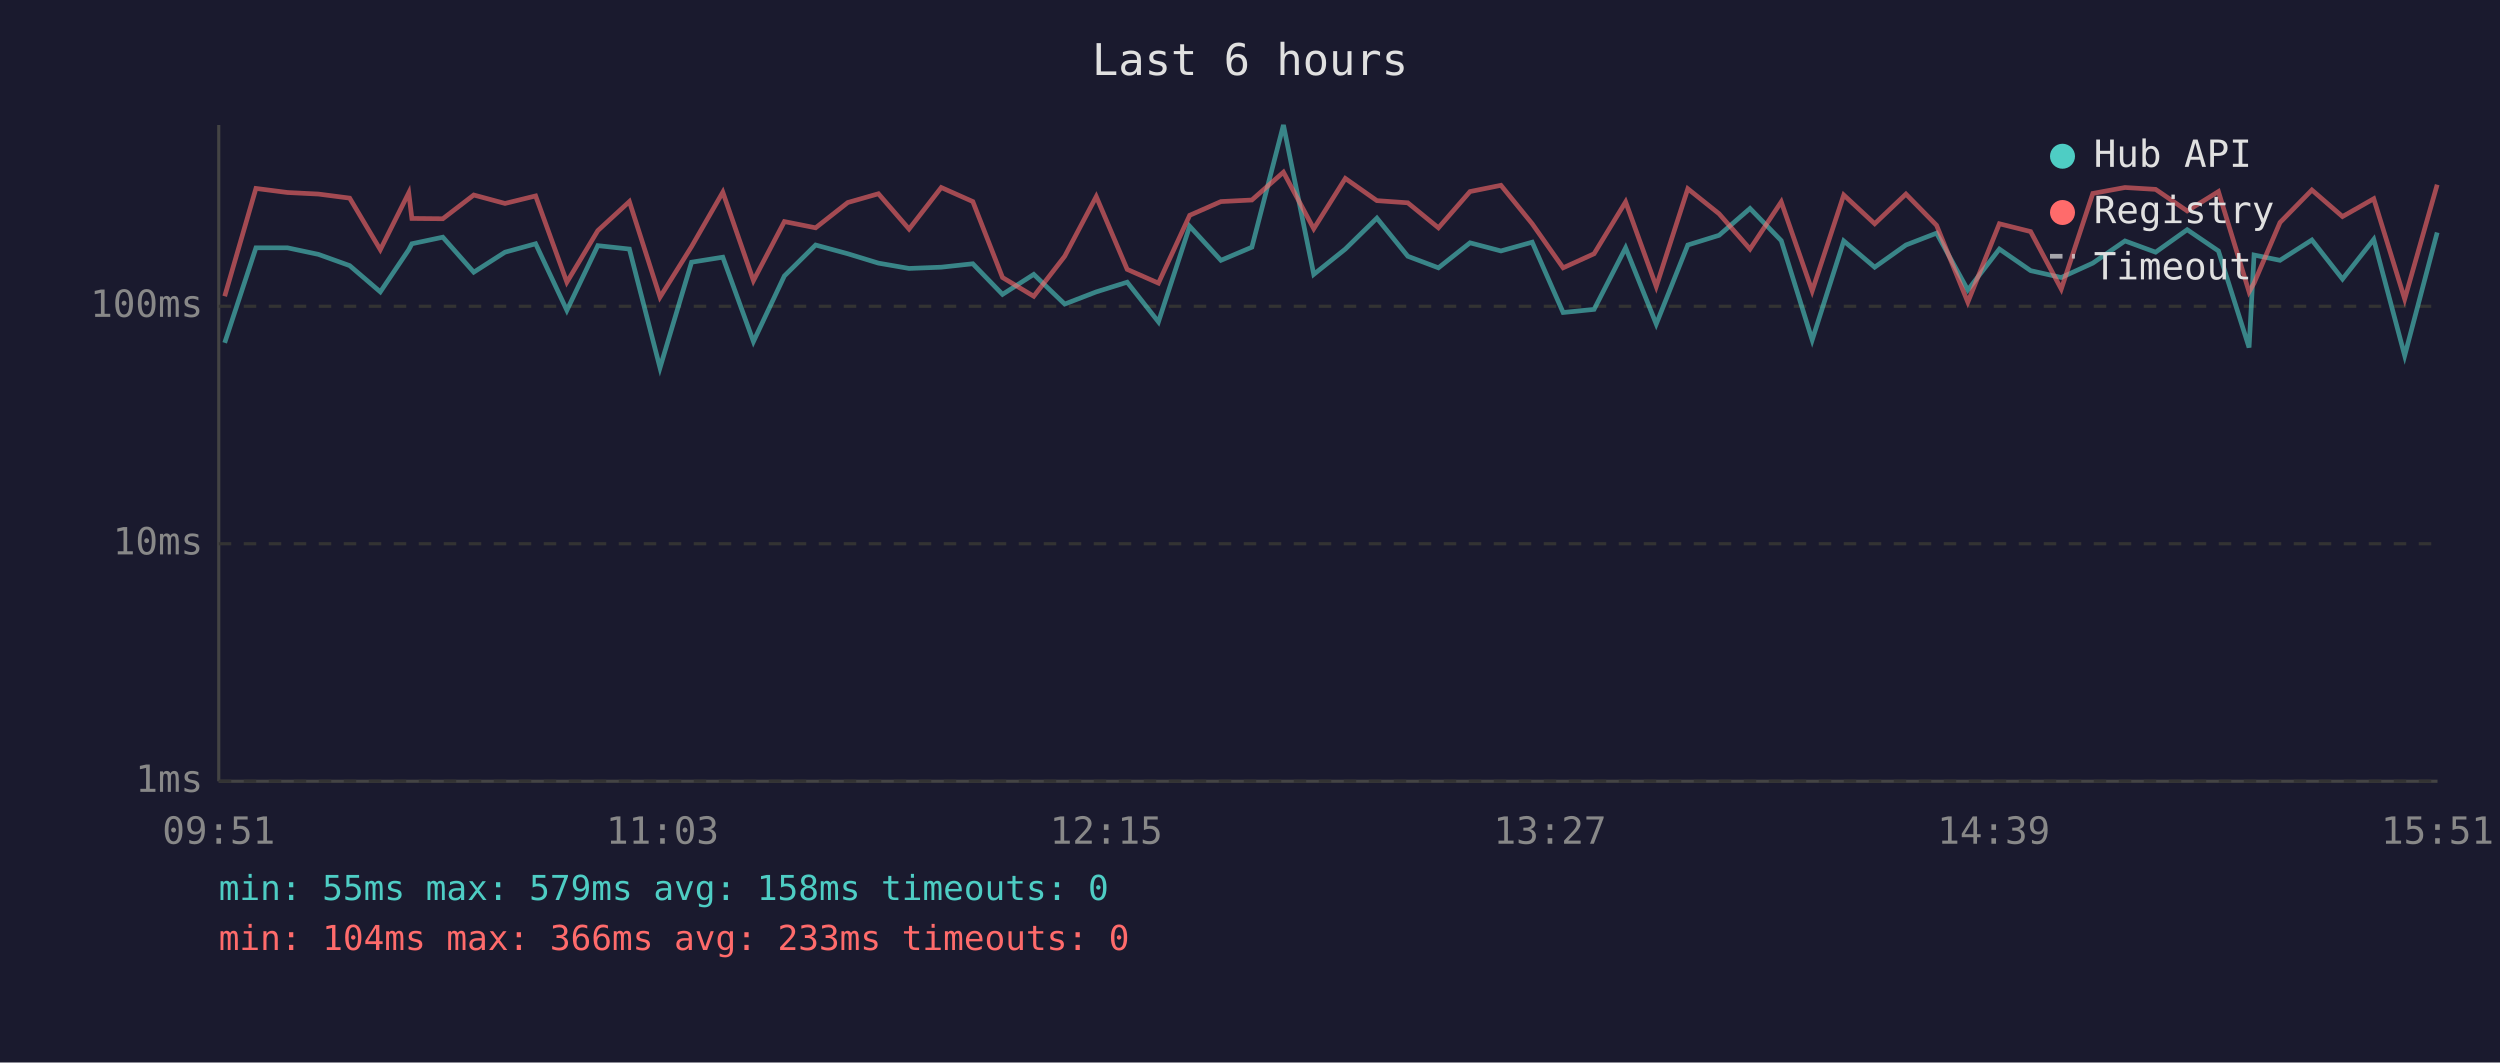
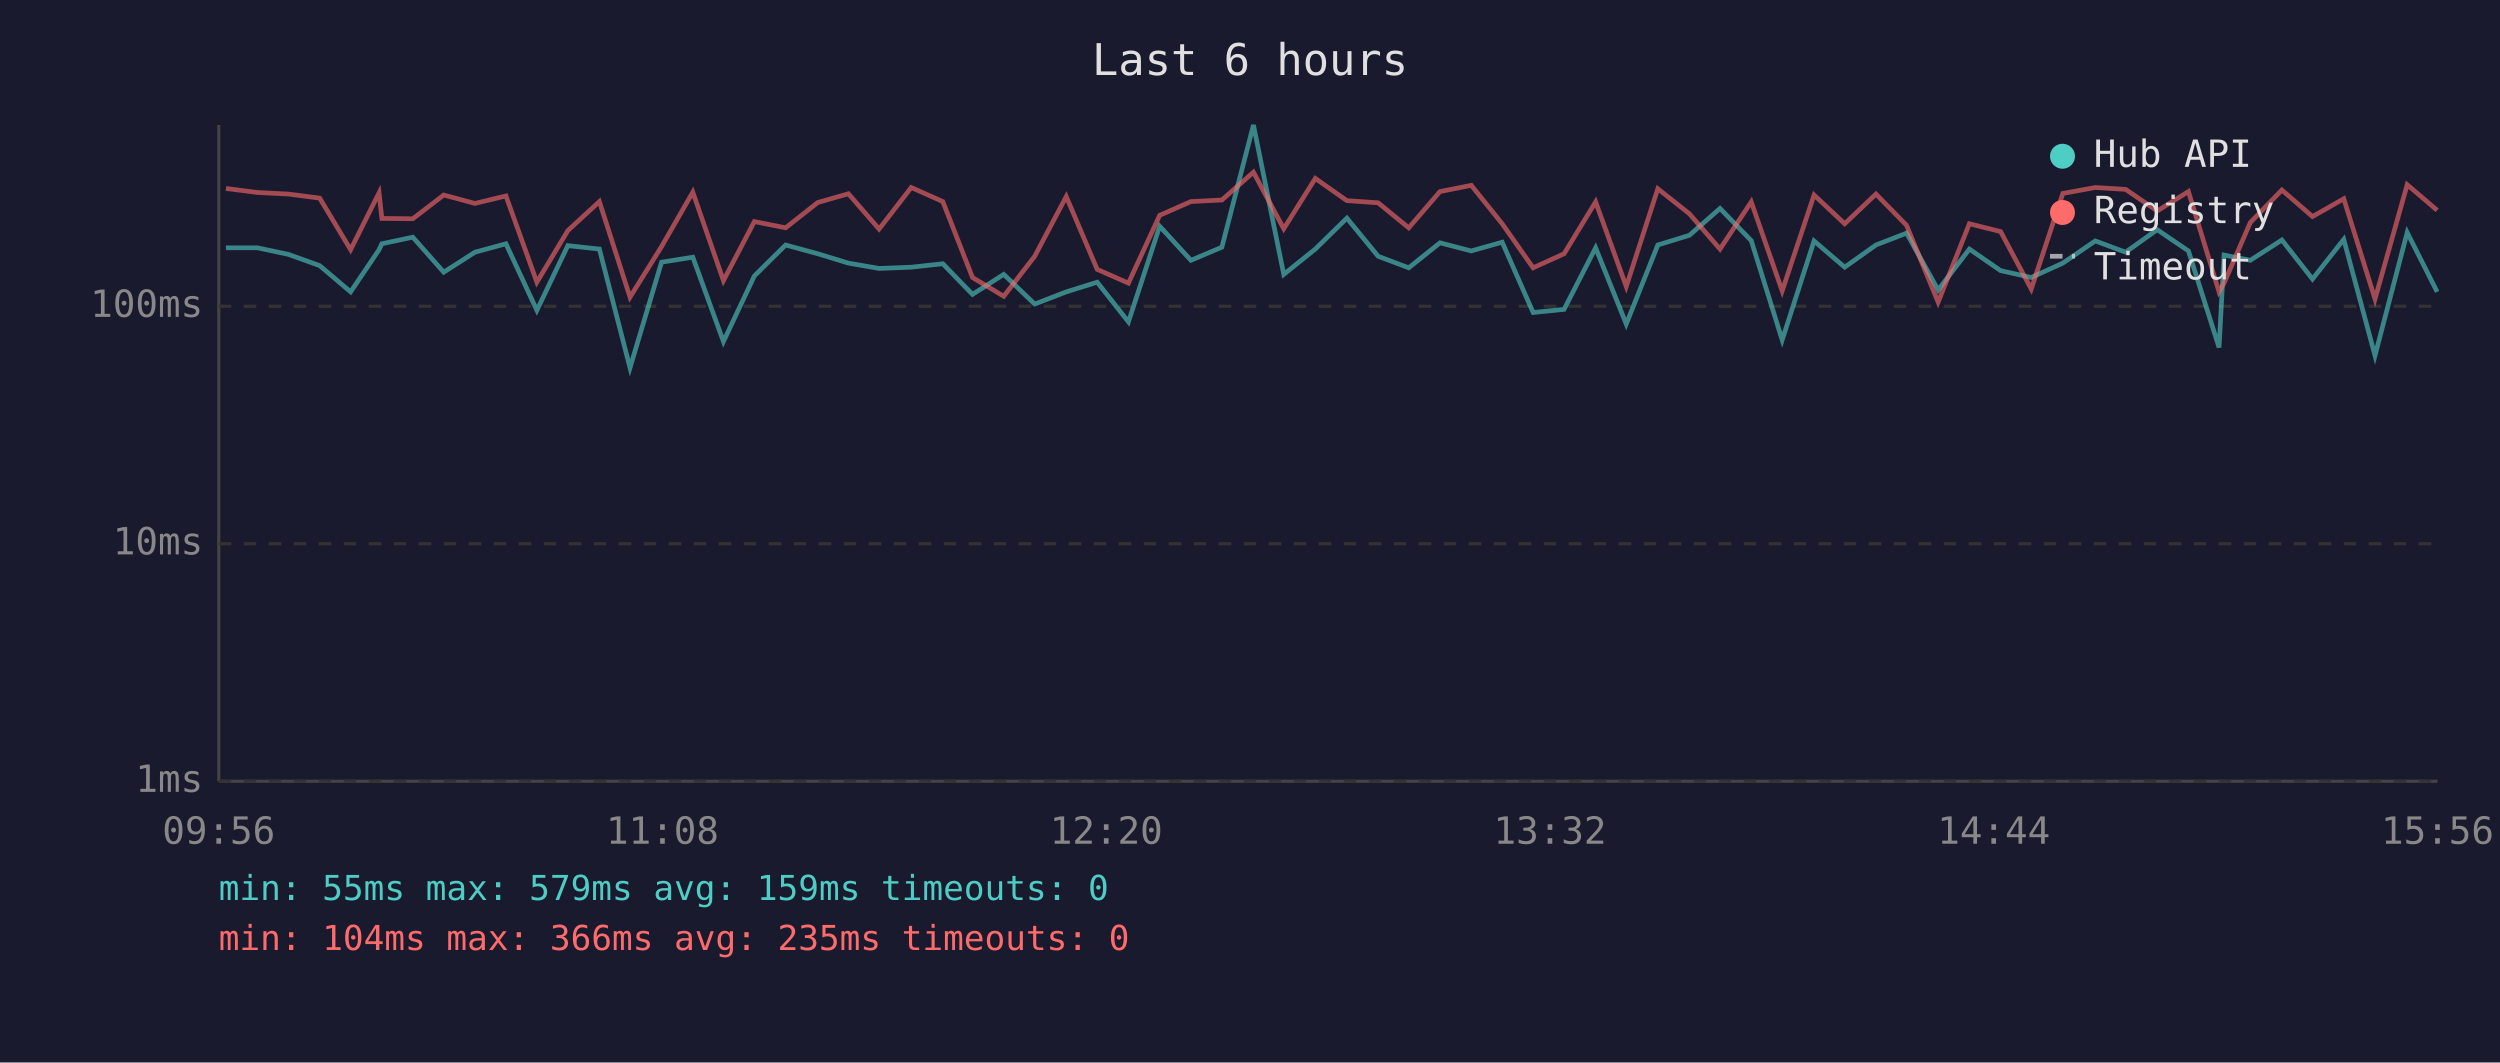
<svg xmlns="http://www.w3.org/2000/svg" viewBox="0 0 800 340" font-family="monospace" font-size="12">
  <rect width="800" height="340" fill="#1a1a2e" />
  <text x="400" y="24" fill="#e0e0e0" font-size="14" text-anchor="middle">Last 6 hours</text>
  <line x1="70" y1="40" x2="70" y2="250" stroke="#444" stroke-width="1" />
  <line x1="70" y1="250" x2="780" y2="250" stroke="#444" stroke-width="1" />
  <line x1="70" y1="250" x2="780" y2="250" stroke="#333" stroke-width="1" stroke-dasharray="4" />
  <text x="65" y="250" fill="#888" text-anchor="end" dominant-baseline="middle">1ms</text>
  <line x1="70" y1="174" x2="780" y2="174" stroke="#333" stroke-width="1" stroke-dasharray="4" />
  <text x="65" y="174" fill="#888" text-anchor="end" dominant-baseline="middle">10ms</text>
  <line x1="70" y1="98" x2="780" y2="98" stroke="#333" stroke-width="1" stroke-dasharray="4" />
  <text x="65" y="98" fill="#888" text-anchor="end" dominant-baseline="middle">100ms</text>
-   <text x="70" y="270" fill="#888" text-anchor="middle">09:51</text>
-   <text x="212" y="270" fill="#888" text-anchor="middle">11:03</text>
-   <text x="354" y="270" fill="#888" text-anchor="middle">12:15</text>
-   <text x="496" y="270" fill="#888" text-anchor="middle">13:27</text>
-   <text x="638" y="270" fill="#888" text-anchor="middle">14:39</text>
-   <text x="780" y="270" fill="#888" text-anchor="middle">15:51</text>
-   <polyline points="71.9,109.7 81.9,79.3 92.0,79.3 101.9,81.4 111.9,85.0 121.7,93.4 130.8,79.9 131.8,78.0 141.7,75.9 151.6,87.1 161.6,80.7 171.4,78.0 181.4,99.3 191.3,78.6 201.4,79.7 211.2,117.7 221.3,83.9 231.3,82.3 241.1,109.3 251.0,88.3 261.0,78.4 271.3,81.2 281.1,84.2 290.9,85.9 301.2,85.5 311.3,84.4 320.8,94.2 330.8,87.8 340.7,97.3 350.8,93.4 360.7,90.3 370.7,103.0 380.7,72.4 390.7,83.3 400.6,79.1 410.7,40.0 420.4,87.8 430.5,79.7 440.6,69.8 450.5,82.0 460.3,85.7 470.4,77.7 480.3,80.3 490.3,77.5 500.2,100.0 510.1,99.0 520.2,79.3 530.0,103.7 540.1,78.4 550.1,75.3 560.0,66.7 570.0,77.0 579.9,108.8 590.0,77.1 599.9,85.5 609.9,78.4 619.7,74.6 629.7,92.8 639.8,79.7 649.8,86.6 659.6,88.8 669.7,84.2 680.0,77.1 689.8,80.7 699.9,73.5 709.9,80.3 719.7,111.2 721.3,81.6 729.6,83.3 739.8,76.8 749.6,89.3 759.6,76.6 769.5,113.8 779.9,74.4" fill="none" stroke="#4ecdc4" stroke-width="1.5" opacity="0.6" />
-   <polyline points="71.9,94.8 81.9,60.3 92.0,61.6 101.9,62.1 111.9,63.4 121.7,79.9 130.8,61.7 131.8,69.9 141.7,70.0 151.6,62.4 161.6,65.1 171.4,62.7 181.4,90.3 191.3,73.8 201.4,64.5 211.2,95.1 221.3,78.9 231.3,61.5 241.1,89.8 251.0,70.9 261.0,72.9 271.3,64.8 281.1,62.0 290.9,73.3 301.2,60.0 311.3,64.5 320.8,88.8 330.8,94.8 340.7,82.0 350.8,62.9 360.7,86.2 370.7,90.6 380.7,68.9 390.7,64.5 400.6,64.0 410.7,55.1 420.4,73.2 430.5,57.1 440.6,64.2 450.5,64.9 460.3,72.9 470.4,61.3 480.3,59.3 490.3,71.6 500.2,85.7 510.1,81.2 520.2,64.6 530.0,91.7 540.1,60.4 550.1,68.4 560.0,79.7 570.0,64.6 579.9,93.1 590.0,62.4 599.9,71.6 609.9,62.1 619.7,72.1 629.7,96.7 639.8,71.6 649.8,74.1 659.6,92.5 669.7,61.9 680.0,60.0 689.8,60.6 699.9,67.5 709.9,61.3 719.7,93.4 721.3,90.6 729.6,71.2 739.8,60.8 749.6,69.3 759.6,63.6 769.5,95.7 779.9,59.1" fill="none" stroke="#ff6b6b" stroke-width="1.5" opacity="0.6" />
+   <text x="70" y="270" fill="#888" text-anchor="middle">09:56</text>
+   <text x="212" y="270" fill="#888" text-anchor="middle">11:08</text>
+   <text x="354" y="270" fill="#888" text-anchor="middle">12:20</text>
+   <text x="496" y="270" fill="#888" text-anchor="middle">13:32</text>
+   <text x="638" y="270" fill="#888" text-anchor="middle">14:44</text>
+   <text x="780" y="270" fill="#888" text-anchor="middle">15:56</text>
+   <polyline points="72.3,79.3 82.4,79.3 92.3,81.4 102.3,85.0 112.2,93.4 121.3,79.9 122.2,78.0 132.1,75.9 142.0,87.1 152.0,80.7 161.9,78.0 171.8,99.3 181.7,78.6 191.8,79.7 201.6,117.7 211.7,83.9 221.7,82.3 231.5,109.3 241.4,88.3 251.4,78.4 261.7,81.2 271.5,84.2 281.3,85.9 291.6,85.5 301.7,84.4 311.2,94.2 321.2,87.8 331.1,97.3 341.2,93.4 351.1,90.3 361.1,103.0 371.1,72.4 381.1,83.3 391.0,79.1 401.1,40.0 410.8,87.8 420.9,79.7 431.0,69.8 441.0,82.0 450.8,85.7 460.8,77.7 470.8,80.3 480.7,77.5 490.6,100.0 500.5,99.0 510.6,79.3 520.4,103.7 530.5,78.4 540.6,75.3 550.4,66.7 560.4,77.0 570.3,108.8 580.5,77.1 590.3,85.5 600.3,78.4 610.1,74.6 620.2,92.8 630.2,79.7 640.2,86.6 650.0,88.8 660.1,84.2 670.5,77.1 680.2,80.7 690.3,73.5 700.3,80.3 710.1,111.2 711.7,81.6 720.1,83.3 730.2,76.8 740.0,89.3 750.0,76.6 760.0,113.8 770.3,74.4 779.9,93.4" fill="none" stroke="#4ecdc4" stroke-width="1.5" opacity="0.6" />
+   <polyline points="72.3,60.3 82.4,61.6 92.3,62.1 102.3,63.4 112.2,79.9 121.3,61.7 122.2,69.9 132.1,70.0 142.0,62.4 152.0,65.1 161.9,62.7 171.8,90.3 181.7,73.8 191.8,64.5 201.6,95.1 211.7,78.9 221.7,61.5 231.5,89.8 241.4,70.9 251.4,72.9 261.7,64.8 271.5,62.0 281.3,73.3 291.6,60.0 301.7,64.5 311.2,88.8 321.2,94.8 331.1,82.0 341.2,62.9 351.1,86.2 361.1,90.6 371.1,68.9 381.1,64.5 391.0,64.0 401.1,55.1 410.8,73.2 420.9,57.1 431.0,64.2 441.0,64.9 450.8,72.9 460.8,61.3 470.8,59.3 480.7,71.6 490.6,85.7 500.5,81.2 510.6,64.6 520.4,91.7 530.5,60.4 540.6,68.4 550.4,79.7 560.4,64.6 570.3,93.1 580.5,62.4 590.3,71.6 600.3,62.1 610.1,72.1 620.2,96.7 630.2,71.6 640.2,74.1 650.0,92.5 660.1,61.9 670.5,60.0 680.2,60.6 690.3,67.5 700.3,61.3 710.1,93.4 711.7,90.6 720.1,71.2 730.2,60.8 740.0,69.3 750.0,63.6 760.0,95.7 770.3,59.1 779.9,67.3" fill="none" stroke="#ff6b6b" stroke-width="1.5" opacity="0.6" />
  <circle cx="660" cy="50" r="4" fill="#4ecdc4" />
  <text x="670" y="50" fill="#e0e0e0" dominant-baseline="middle">Hub API</text>
  <circle cx="660" cy="68" r="4" fill="#ff6b6b" />
  <text x="670" y="68" fill="#e0e0e0" dominant-baseline="middle">Registry</text>
  <line x1="656" y1="82" x2="664" y2="82" stroke="#e0e0e0" stroke-width="1.5" stroke-dasharray="4,3" opacity="0.7" />
  <text x="670" y="86" fill="#e0e0e0" dominant-baseline="middle">Timeout</text>
-   <text x="70" y="288" fill="#4ecdc4" font-size="11">min: 55ms  max: 579ms  avg: 158ms  timeouts: 0</text>
-   <text x="70" y="304" fill="#ff6b6b" font-size="11">min: 104ms  max: 366ms  avg: 233ms  timeouts: 0</text>
+   <text x="70" y="288" fill="#4ecdc4" font-size="11">min: 55ms  max: 579ms  avg: 159ms  timeouts: 0</text>
+   <text x="70" y="304" fill="#ff6b6b" font-size="11">min: 104ms  max: 366ms  avg: 235ms  timeouts: 0</text>
</svg>
